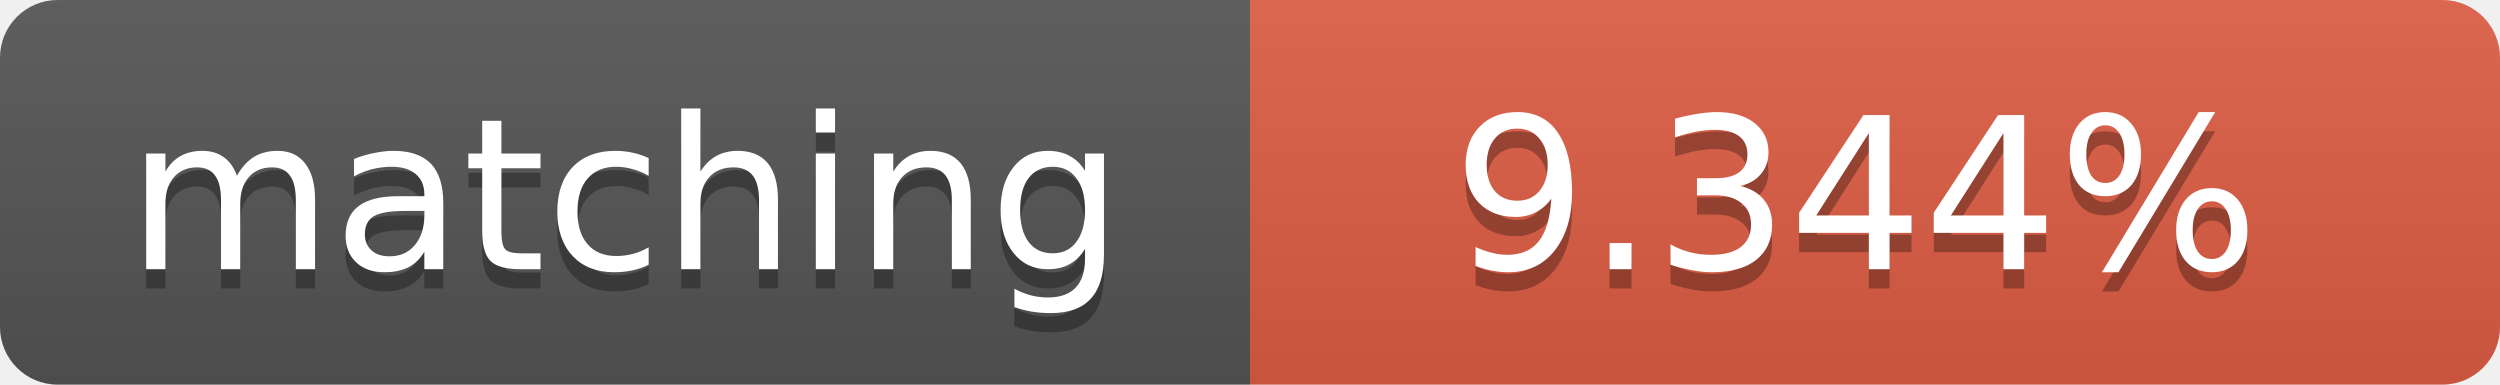
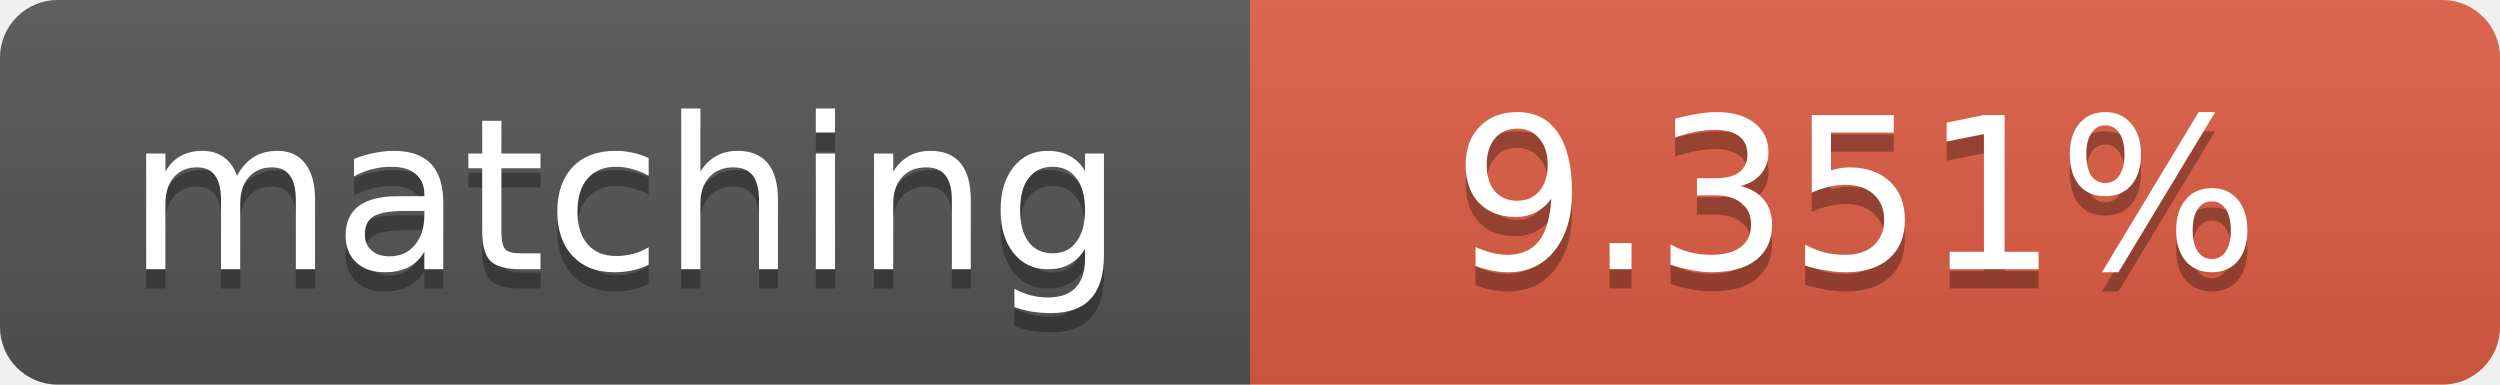
<svg xmlns="http://www.w3.org/2000/svg" width="130" height="20">
  <linearGradient id="b" x2="0" y2="100%">
    <stop offset="0" stop-color="#bbb" stop-opacity=".1" />
    <stop offset="1" stop-opacity=".1" />
  </linearGradient>
  <clipPath id="a">
    <rect width="130" height="20" rx="3" fill="#fff" />
  </clipPath>
  <g clip-path="url(#a)">
    <path fill="#555" d="M0 0h65v20H0z" />
    <path fill="#e05d44" d="M65 0h65v20H65z" />
    <path fill="url(#b)" d="M0 0h130v20H0z" />
  </g>
  <g fill="#fff" text-anchor="middle" font-family="DejaVu Sans,Verdana,Geneva,sans-serif" font-size="11">
    <text x="32.5" y="15" fill="#010101" fill-opacity=".3">matching</text>
    <text x="32.5" y="14">matching</text>
-     <text x="96.5" y="15" fill="#010101" fill-opacity=".3">9.344%</text>
-     <text x="96.5" y="14">9.344%</text>
+     <text x="96.5" y="15" fill="#010101" fill-opacity=".3">9.351%</text>
+     <text x="96.5" y="14">9.351%</text>
  </g>
</svg>
